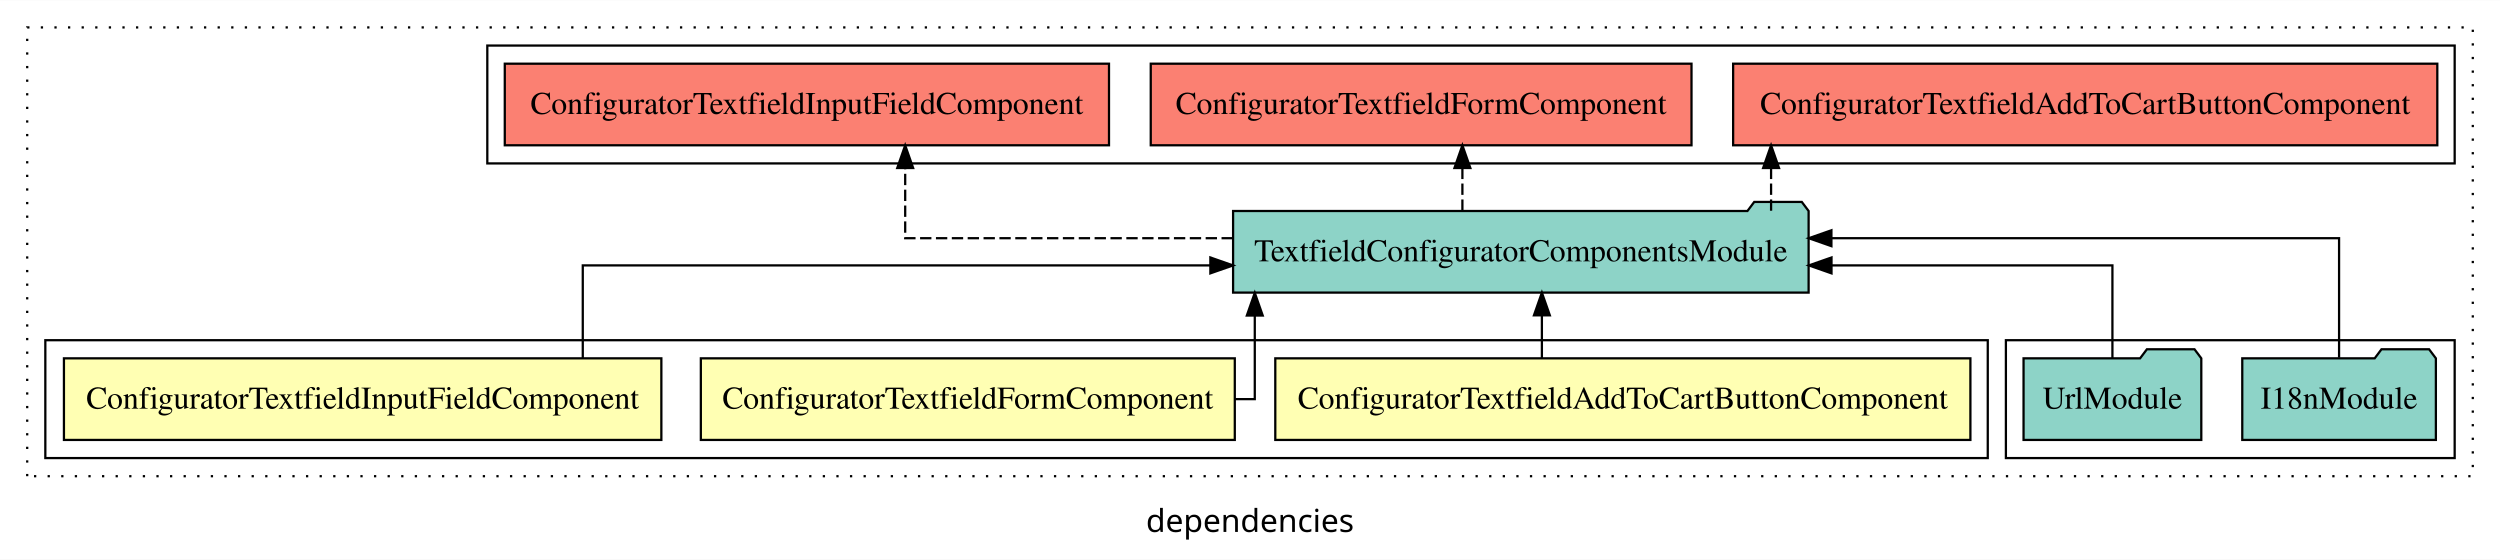
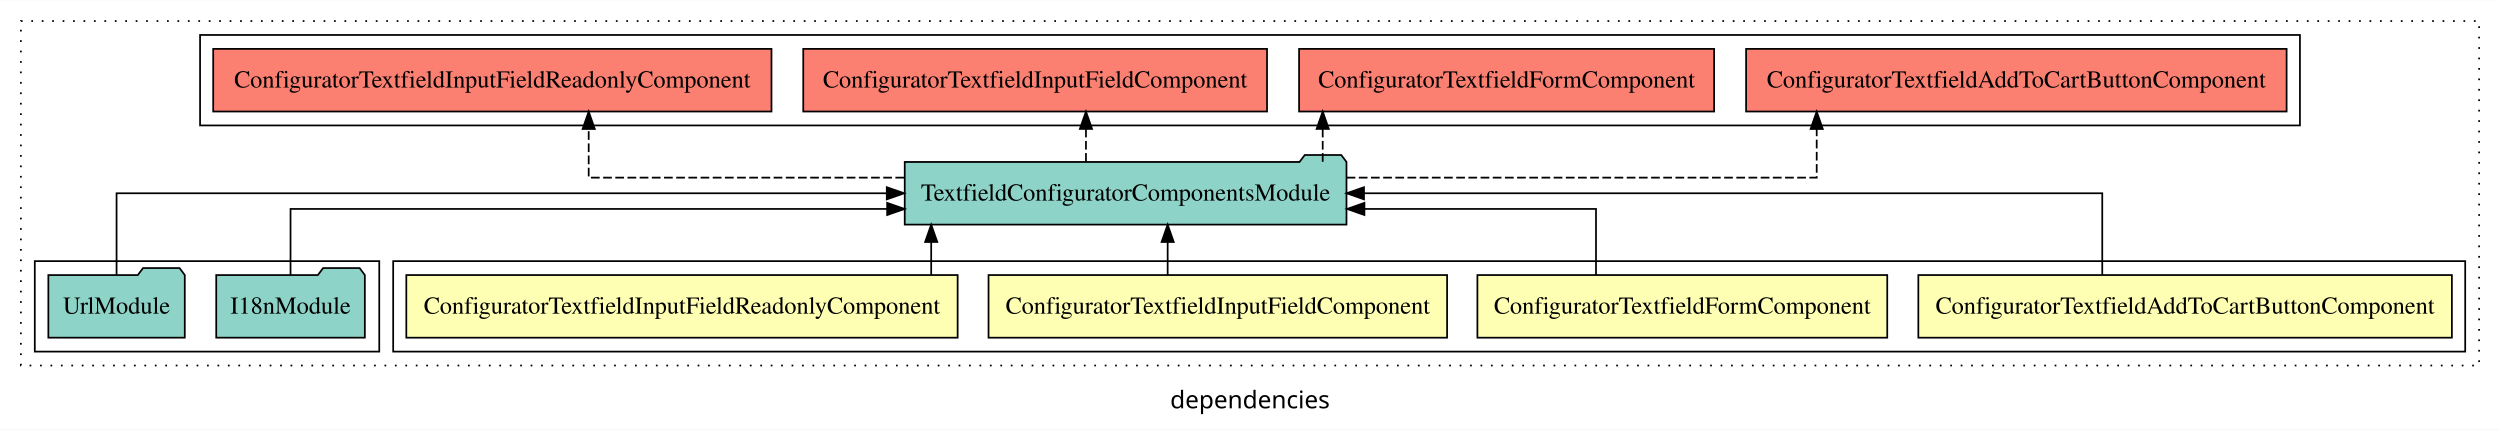
- <svg xmlns="http://www.w3.org/2000/svg" width="1103pt" height="247pt" viewBox="0.00 0.00 1103.00 246.80">
+ <svg xmlns="http://www.w3.org/2000/svg" width="1437pt" height="247pt" viewBox="0.00 0.00 1437.00 246.80">
  <g id="graph0" class="graph" transform="scale(1 1) rotate(0) translate(4 242.8)">
-     <polygon fill="white" stroke="transparent" points="-4,4 -4,-242.8 1099,-242.8 1099,4 -4,4" />
-     <text text-anchor="middle" x="547.5" y="-8.2" font-family="sans-serif" font-size="14.00">dependencies</text>
+     <polygon fill="white" stroke="transparent" points="-4,4 -4,-242.8 1433,-242.8 1433,4 -4,4" />
+     <text text-anchor="middle" x="714.5" y="-8.2" font-family="sans-serif" font-size="14.00">dependencies</text>
    <g id="clust1" class="cluster">
-       <polygon fill="none" stroke="black" stroke-dasharray="1,5" points="8,-32.8 8,-230.8 1087,-230.8 1087,-32.8 8,-32.8" />
+       <polygon fill="none" stroke="black" stroke-dasharray="1,5" points="8,-32.8 8,-230.8 1421,-230.8 1421,-32.8 8,-32.8" />
+     </g>
+     <g id="clust2" class="cluster">
+       <polygon fill="none" stroke="black" points="222,-40.8 222,-92.8 1413,-92.8 1413,-40.8 222,-40.8" />
+     </g>
+     <g id="clust8" class="cluster">
+       <polygon fill="none" stroke="black" points="111,-170.8 111,-222.8 1318,-222.8 1318,-170.8 111,-170.8" />
    </g>
    <g id="clust7" class="cluster">
-       <polygon fill="none" stroke="black" points="211,-170.8 211,-222.8 1079,-222.8 1079,-170.8 211,-170.8" />
-     </g>
-     <g id="clust6" class="cluster">
-       <polygon fill="none" stroke="black" points="881,-40.8 881,-92.8 1079,-92.8 1079,-40.8 881,-40.8" />
-     </g>
-     <g id="clust2" class="cluster">
-       <polygon fill="none" stroke="black" points="16,-40.8 16,-92.8 873,-92.8 873,-40.8 16,-40.8" />
+       <polygon fill="none" stroke="black" points="16,-40.8 16,-92.8 214,-92.8 214,-40.8 16,-40.8" />
    </g>
    <g id="node1" class="node">
-       <polygon fill="#ffffb3" stroke="black" points="865.34,-84.8 558.66,-84.8 558.66,-48.8 865.34,-48.8 865.34,-84.8" />
-       <text text-anchor="middle" x="712" y="-62.6" font-family="Times,serif" font-size="14.00">ConfiguratorTextfieldAddToCartButtonComponent</text>
+       <polygon fill="#ffffb3" stroke="black" points="1405.34,-84.8 1098.66,-84.8 1098.66,-48.8 1405.34,-48.8 1405.34,-84.8" />
+       <text text-anchor="middle" x="1252" y="-62.6" font-family="Times,serif" font-size="14.00">ConfiguratorTextfieldAddToCartButtonComponent</text>
+     </g>
+     <g id="node5" class="node">
+       <polygon fill="#8dd3c7" stroke="black" points="769.96,-149.8 766.96,-153.8 745.96,-153.8 742.96,-149.8 516.04,-149.8 516.04,-113.8 769.96,-113.8 769.96,-149.8" />
+       <text text-anchor="middle" x="643" y="-127.6" font-family="Times,serif" font-size="14.00">TextfieldConfiguratorComponentsModule</text>
+     </g>
+     <g id="edge1" class="edge">
+       <path fill="none" stroke="black" d="M1204.38,-84.91C1204.38,-104.14 1204.38,-131.8 1204.38,-131.8 1204.38,-131.8 780.03,-131.8 780.03,-131.8" />
+       <polygon fill="black" stroke="black" points="780.03,-128.3 770.03,-131.8 780.03,-135.3 780.03,-128.3" />
+     </g>
+     <g id="node2" class="node">
+       <polygon fill="#ffffb3" stroke="black" points="1080.79,-84.8 845.21,-84.8 845.21,-48.8 1080.79,-48.8 1080.79,-84.8" />
+       <text text-anchor="middle" x="963" y="-62.6" font-family="Times,serif" font-size="14.00">ConfiguratorTextfieldFormComponent</text>
+     </g>
+     <g id="edge2" class="edge">
+       <path fill="none" stroke="black" d="M913.38,-84.83C913.38,-101.2 913.38,-122.8 913.38,-122.8 913.38,-122.8 780.27,-122.8 780.27,-122.8" />
+       <polygon fill="black" stroke="black" points="780.27,-119.3 770.27,-122.8 780.27,-126.3 780.27,-119.3" />
+     </g>
+     <g id="node3" class="node">
+       <polygon fill="#ffffb3" stroke="black" points="827.79,-84.8 564.21,-84.8 564.21,-48.8 827.79,-48.8 827.79,-84.8" />
+       <text text-anchor="middle" x="696" y="-62.6" font-family="Times,serif" font-size="14.00">ConfiguratorTextfieldInputFieldComponent</text>
+     </g>
+     <g id="edge3" class="edge">
+       <path fill="none" stroke="black" d="M667.17,-84.91C667.17,-84.91 667.17,-103.79 667.17,-103.79" />
+       <polygon fill="black" stroke="black" points="663.67,-103.79 667.17,-113.79 670.67,-103.79 663.67,-103.79" />
    </g>
    <g id="node4" class="node">
-       <polygon fill="#8dd3c7" stroke="black" points="793.96,-149.8 790.96,-153.8 769.96,-153.8 766.96,-149.8 540.04,-149.8 540.04,-113.8 793.96,-113.8 793.96,-149.8" />
-       <text text-anchor="middle" x="667" y="-127.6" font-family="Times,serif" font-size="14.00">TextfieldConfiguratorComponentsModule</text>
+       <polygon fill="#ffffb3" stroke="black" points="546.45,-84.8 229.55,-84.8 229.55,-48.8 546.45,-48.8 546.45,-84.8" />
+       <text text-anchor="middle" x="388" y="-62.6" font-family="Times,serif" font-size="14.00">ConfiguratorTextfieldInputFieldReadonlyComponent</text>
    </g>
-     <g id="edge1" class="edge">
-       <path fill="none" stroke="black" d="M676.28,-84.91C676.28,-84.91 676.28,-103.79 676.28,-103.79" />
-       <polygon fill="black" stroke="black" points="672.78,-103.79 676.28,-113.79 679.78,-103.79 672.78,-103.79" />
+     <g id="edge4" class="edge">
+       <path fill="none" stroke="black" d="M531.25,-84.91C531.25,-84.91 531.25,-103.79 531.25,-103.79" />
+       <polygon fill="black" stroke="black" points="527.75,-103.79 531.25,-113.79 534.75,-103.79 527.75,-103.79" />
    </g>
-     <g id="node2" class="node">
-       <polygon fill="#ffffb3" stroke="black" points="540.79,-84.8 305.21,-84.8 305.21,-48.8 540.79,-48.8 540.79,-84.8" />
-       <text text-anchor="middle" x="423" y="-62.6" font-family="Times,serif" font-size="14.00">ConfiguratorTextfieldFormComponent</text>
+     <g id="node8" class="node">
+       <polygon fill="#fb8072" stroke="black" points="1310.34,-214.8 999.66,-214.8 999.66,-178.8 1310.34,-178.8 1310.34,-214.8" />
+       <text text-anchor="middle" x="1155" y="-192.6" font-family="Times,serif" font-size="14.00">ConfiguratorTextfieldAddToCartButtonComponent </text>
    </g>
-     <g id="edge2" class="edge">
-       <path fill="none" stroke="black" d="M540.91,-66.8C546.37,-66.8 549.61,-66.8 549.61,-66.8 549.61,-66.8 549.61,-103.69 549.61,-103.69" />
-       <polygon fill="black" stroke="black" points="546.11,-103.69 549.61,-113.69 553.11,-103.69 546.11,-103.69" />
+     <g id="edge7" class="edge">
+       <path fill="none" stroke="black" stroke-dasharray="5,2" d="M770.05,-140.8C886.28,-140.8 1040.24,-140.8 1040.24,-140.8 1040.24,-140.8 1040.24,-168.77 1040.24,-168.77" />
+       <polygon fill="black" stroke="black" points="1036.74,-168.77 1040.24,-178.77 1043.74,-168.77 1036.74,-168.77" />
    </g>
-     <g id="node3" class="node">
-       <polygon fill="#ffffb3" stroke="black" points="287.79,-84.8 24.21,-84.8 24.21,-48.8 287.79,-48.8 287.79,-84.8" />
-       <text text-anchor="middle" x="156" y="-62.6" font-family="Times,serif" font-size="14.00">ConfiguratorTextfieldInputFieldComponent</text>
+     <g id="node9" class="node">
+       <polygon fill="#fb8072" stroke="black" points="981.29,-214.8 742.71,-214.8 742.71,-178.8 981.29,-178.8 981.29,-214.8" />
+       <text text-anchor="middle" x="862" y="-192.6" font-family="Times,serif" font-size="14.00">ConfiguratorTextfieldFormComponent </text>
    </g>
-     <g id="edge3" class="edge">
-       <path fill="none" stroke="black" d="M253.12,-84.82C253.12,-102.17 253.12,-125.8 253.12,-125.8 253.12,-125.8 530.01,-125.8 530.01,-125.8" />
-       <polygon fill="black" stroke="black" points="530.01,-129.3 540.01,-125.8 530.01,-122.3 530.01,-129.3" />
+     <g id="edge8" class="edge">
+       <path fill="none" stroke="black" stroke-dasharray="5,2" d="M756.29,-149.91C756.29,-149.91 756.29,-168.79 756.29,-168.79" />
+       <polygon fill="black" stroke="black" points="752.79,-168.79 756.29,-178.79 759.79,-168.79 752.79,-168.79" />
+     </g>
+     <g id="node10" class="node">
+       <polygon fill="#fb8072" stroke="black" points="724.29,-214.8 457.71,-214.8 457.71,-178.8 724.29,-178.8 724.29,-214.8" />
+       <text text-anchor="middle" x="591" y="-192.6" font-family="Times,serif" font-size="14.00">ConfiguratorTextfieldInputFieldComponent </text>
+     </g>
+     <g id="edge9" class="edge">
+       <path fill="none" stroke="black" stroke-dasharray="5,2" d="M620.21,-149.91C620.21,-149.91 620.21,-168.79 620.21,-168.79" />
+       <polygon fill="black" stroke="black" points="616.71,-168.79 620.21,-178.79 623.71,-168.79 616.71,-168.79" />
+     </g>
+     <g id="node11" class="node">
+       <polygon fill="#fb8072" stroke="black" points="439.45,-214.8 118.55,-214.8 118.55,-178.8 439.45,-178.8 439.45,-214.8" />
+       <text text-anchor="middle" x="279" y="-192.6" font-family="Times,serif" font-size="14.00">ConfiguratorTextfieldInputFieldReadonlyComponent </text>
+     </g>
+     <g id="edge10" class="edge">
+       <path fill="none" stroke="black" stroke-dasharray="5,2" d="M515.69,-140.8C430.67,-140.8 334.38,-140.8 334.38,-140.8 334.38,-140.8 334.38,-168.77 334.38,-168.77" />
+       <polygon fill="black" stroke="black" points="330.88,-168.77 334.38,-178.77 337.88,-168.77 330.88,-168.77" />
+     </g>
+     <g id="node6" class="node">
+       <polygon fill="#8dd3c7" stroke="black" points="205.71,-84.8 202.71,-88.8 181.71,-88.8 178.71,-84.8 120.29,-84.8 120.29,-48.8 205.71,-48.8 205.71,-84.8" />
+       <text text-anchor="middle" x="163" y="-62.6" font-family="Times,serif" font-size="14.00">I18nModule</text>
+     </g>
+     <g id="edge5" class="edge">
+       <path fill="none" stroke="black" d="M163,-84.83C163,-101.2 163,-122.8 163,-122.8 163,-122.8 505.94,-122.8 505.94,-122.8" />
+       <polygon fill="black" stroke="black" points="505.94,-126.3 515.94,-122.8 505.94,-119.3 505.94,-126.3" />
    </g>
    <g id="node7" class="node">
-       <polygon fill="#fb8072" stroke="black" points="1071.34,-214.8 760.66,-214.8 760.66,-178.8 1071.34,-178.8 1071.34,-214.8" />
-       <text text-anchor="middle" x="916" y="-192.6" font-family="Times,serif" font-size="14.00">ConfiguratorTextfieldAddToCartButtonComponent </text>
+       <polygon fill="#8dd3c7" stroke="black" points="102.21,-84.8 99.21,-88.8 78.21,-88.8 75.21,-84.8 23.79,-84.8 23.79,-48.8 102.21,-48.8 102.21,-84.8" />
+       <text text-anchor="middle" x="63" y="-62.6" font-family="Times,serif" font-size="14.00">UrlModule</text>
    </g>
    <g id="edge6" class="edge">
-       <path fill="none" stroke="black" stroke-dasharray="5,2" d="M777.4,-149.91C777.4,-149.91 777.4,-168.79 777.4,-168.79" />
-       <polygon fill="black" stroke="black" points="773.9,-168.79 777.4,-178.79 780.9,-168.79 773.9,-168.79" />
-     </g>
-     <g id="node8" class="node">
-       <polygon fill="#fb8072" stroke="black" points="742.29,-214.8 503.71,-214.8 503.71,-178.8 742.29,-178.8 742.29,-214.8" />
-       <text text-anchor="middle" x="623" y="-192.6" font-family="Times,serif" font-size="14.00">ConfiguratorTextfieldFormComponent </text>
-     </g>
-     <g id="edge7" class="edge">
-       <path fill="none" stroke="black" stroke-dasharray="5,2" d="M641.21,-149.91C641.21,-149.91 641.21,-168.79 641.21,-168.79" />
-       <polygon fill="black" stroke="black" points="637.71,-168.79 641.21,-178.79 644.71,-168.79 637.71,-168.79" />
-     </g>
-     <g id="node9" class="node">
-       <polygon fill="#fb8072" stroke="black" points="485.29,-214.8 218.71,-214.8 218.71,-178.8 485.29,-178.8 485.29,-214.8" />
-       <text text-anchor="middle" x="352" y="-192.6" font-family="Times,serif" font-size="14.00">ConfiguratorTextfieldInputFieldComponent </text>
-     </g>
-     <g id="edge8" class="edge">
-       <path fill="none" stroke="black" stroke-dasharray="5,2" d="M539.94,-137.8C469.24,-137.8 395.37,-137.8 395.37,-137.8 395.37,-137.8 395.37,-168.78 395.37,-168.78" />
-       <polygon fill="black" stroke="black" points="391.87,-168.78 395.37,-178.78 398.87,-168.78 391.87,-168.78" />
-     </g>
-     <g id="node5" class="node">
-       <polygon fill="#8dd3c7" stroke="black" points="1070.71,-84.8 1067.71,-88.8 1046.71,-88.8 1043.71,-84.8 985.29,-84.8 985.29,-48.8 1070.71,-48.8 1070.71,-84.8" />
-       <text text-anchor="middle" x="1028" y="-62.6" font-family="Times,serif" font-size="14.00">I18nModule</text>
-     </g>
-     <g id="edge4" class="edge">
-       <path fill="none" stroke="black" d="M1028,-85.08C1028,-106.12 1028,-137.8 1028,-137.8 1028,-137.8 804.02,-137.8 804.02,-137.8" />
-       <polygon fill="black" stroke="black" points="804.02,-134.3 794.02,-137.8 804.02,-141.3 804.02,-134.3" />
-     </g>
-     <g id="node6" class="node">
-       <polygon fill="#8dd3c7" stroke="black" points="967.21,-84.8 964.21,-88.8 943.21,-88.8 940.21,-84.8 888.79,-84.8 888.79,-48.8 967.21,-48.8 967.21,-84.8" />
-       <text text-anchor="middle" x="928" y="-62.6" font-family="Times,serif" font-size="14.00">UrlModule</text>
-     </g>
-     <g id="edge5" class="edge">
-       <path fill="none" stroke="black" d="M928,-84.82C928,-102.17 928,-125.8 928,-125.8 928,-125.8 804.06,-125.8 804.06,-125.8" />
-       <polygon fill="black" stroke="black" points="804.06,-122.3 794.06,-125.8 804.06,-129.3 804.06,-122.3" />
+       <path fill="none" stroke="black" d="M63,-84.91C63,-104.14 63,-131.8 63,-131.8 63,-131.8 505.72,-131.8 505.72,-131.8" />
+       <polygon fill="black" stroke="black" points="505.72,-135.3 515.72,-131.8 505.72,-128.3 505.72,-135.3" />
    </g>
  </g>
</svg>
